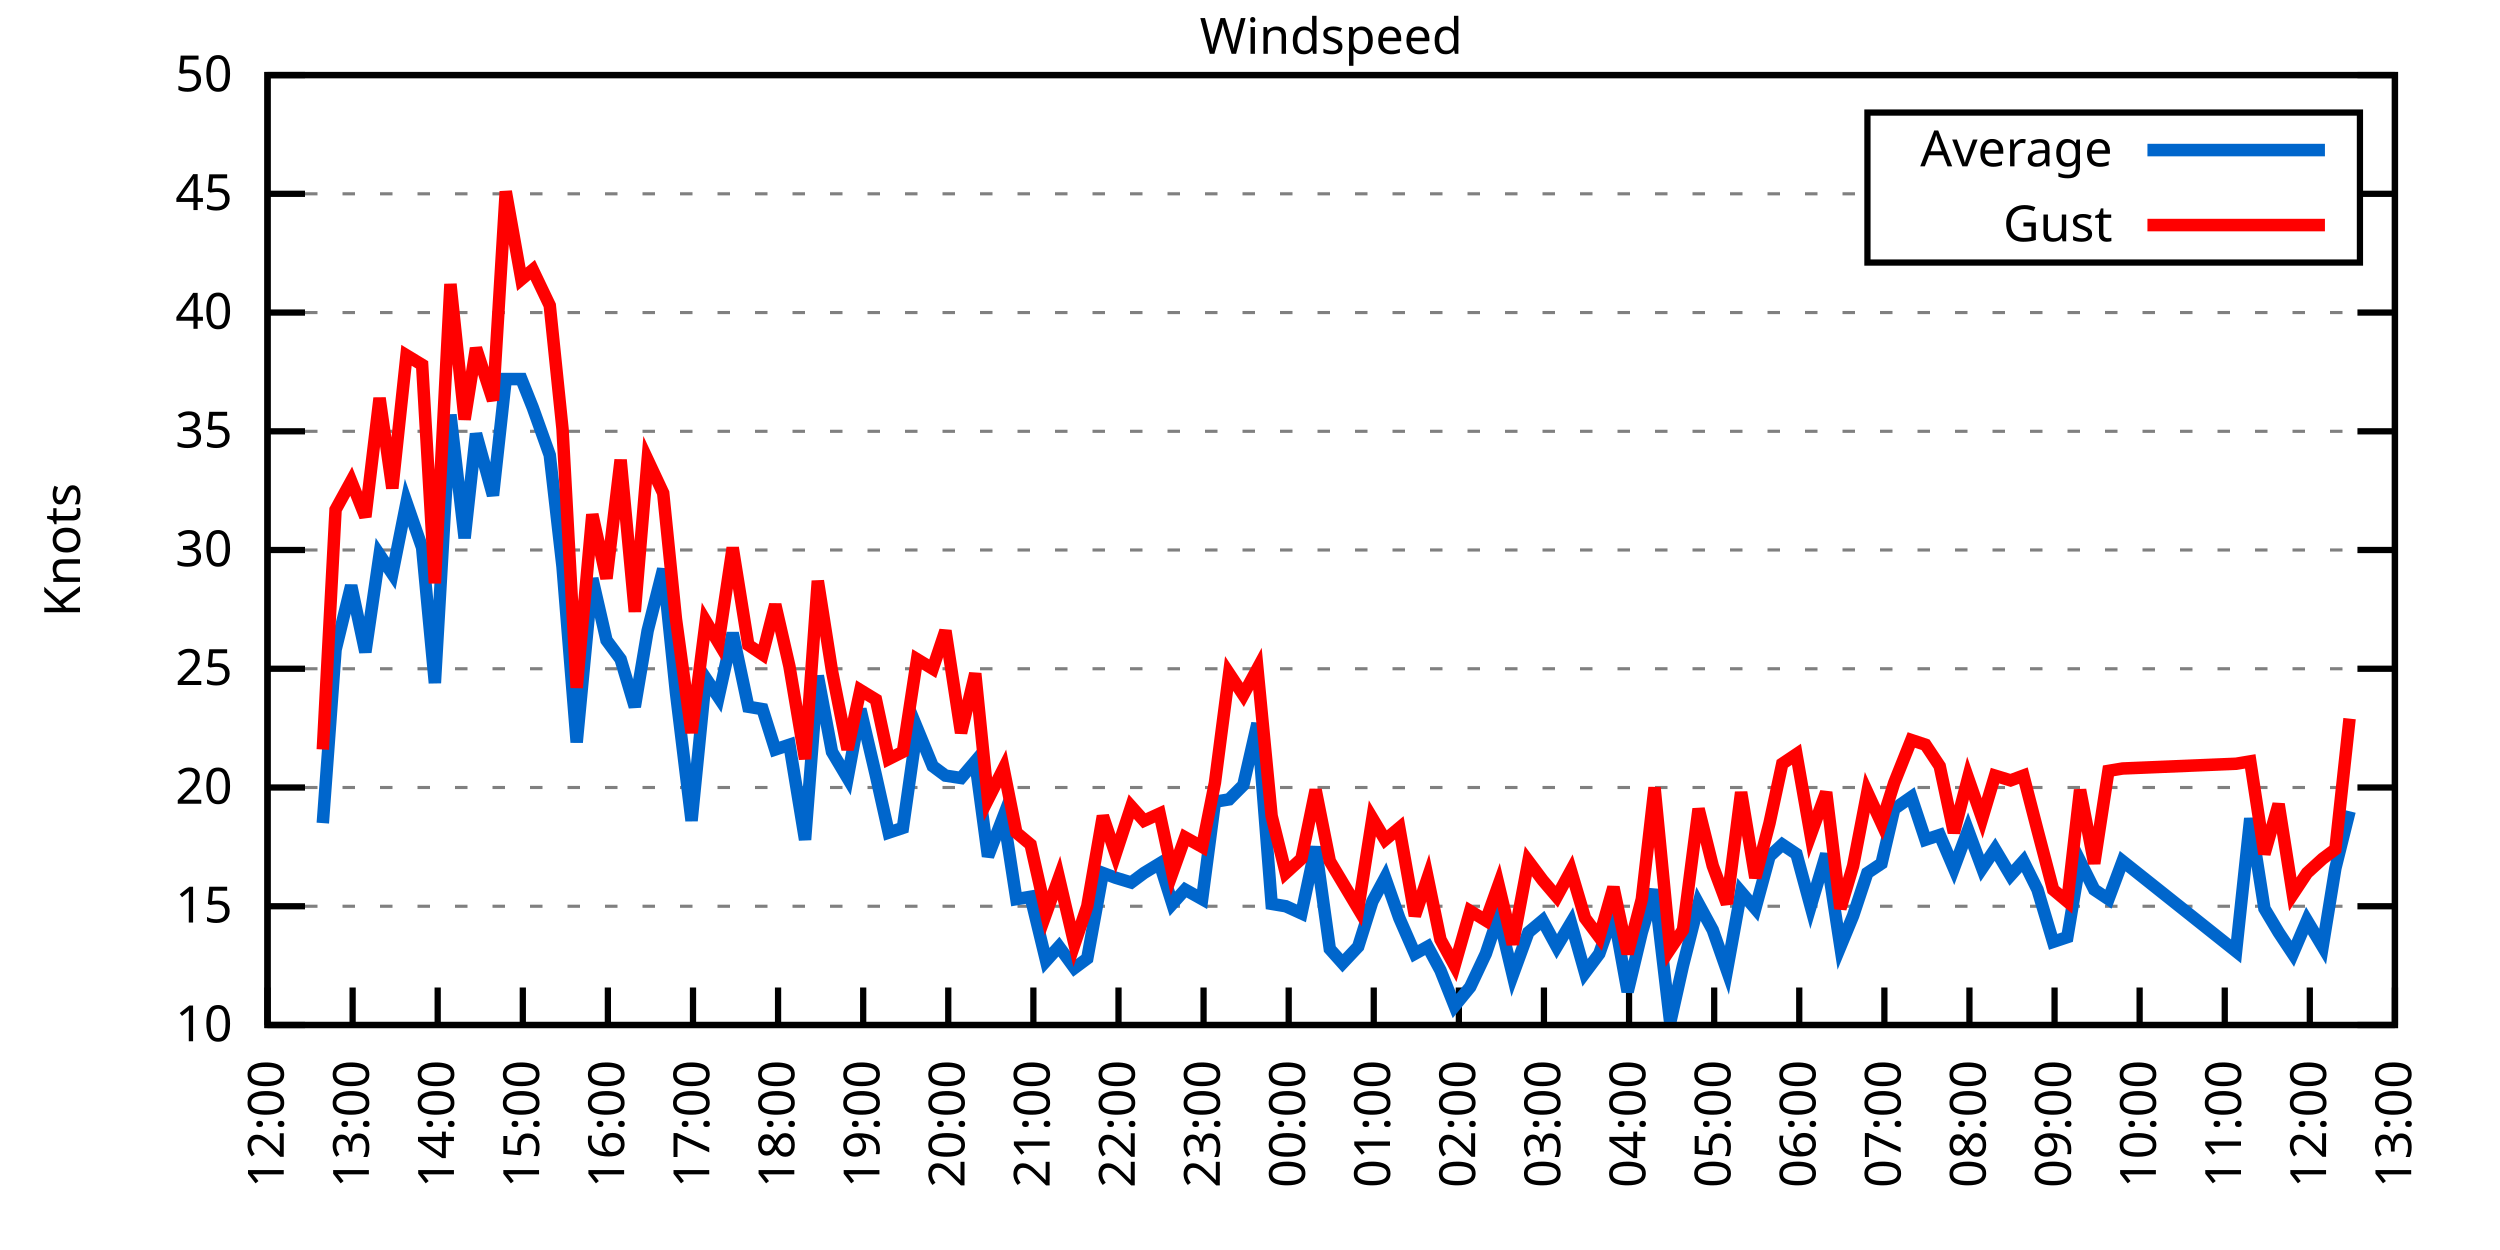
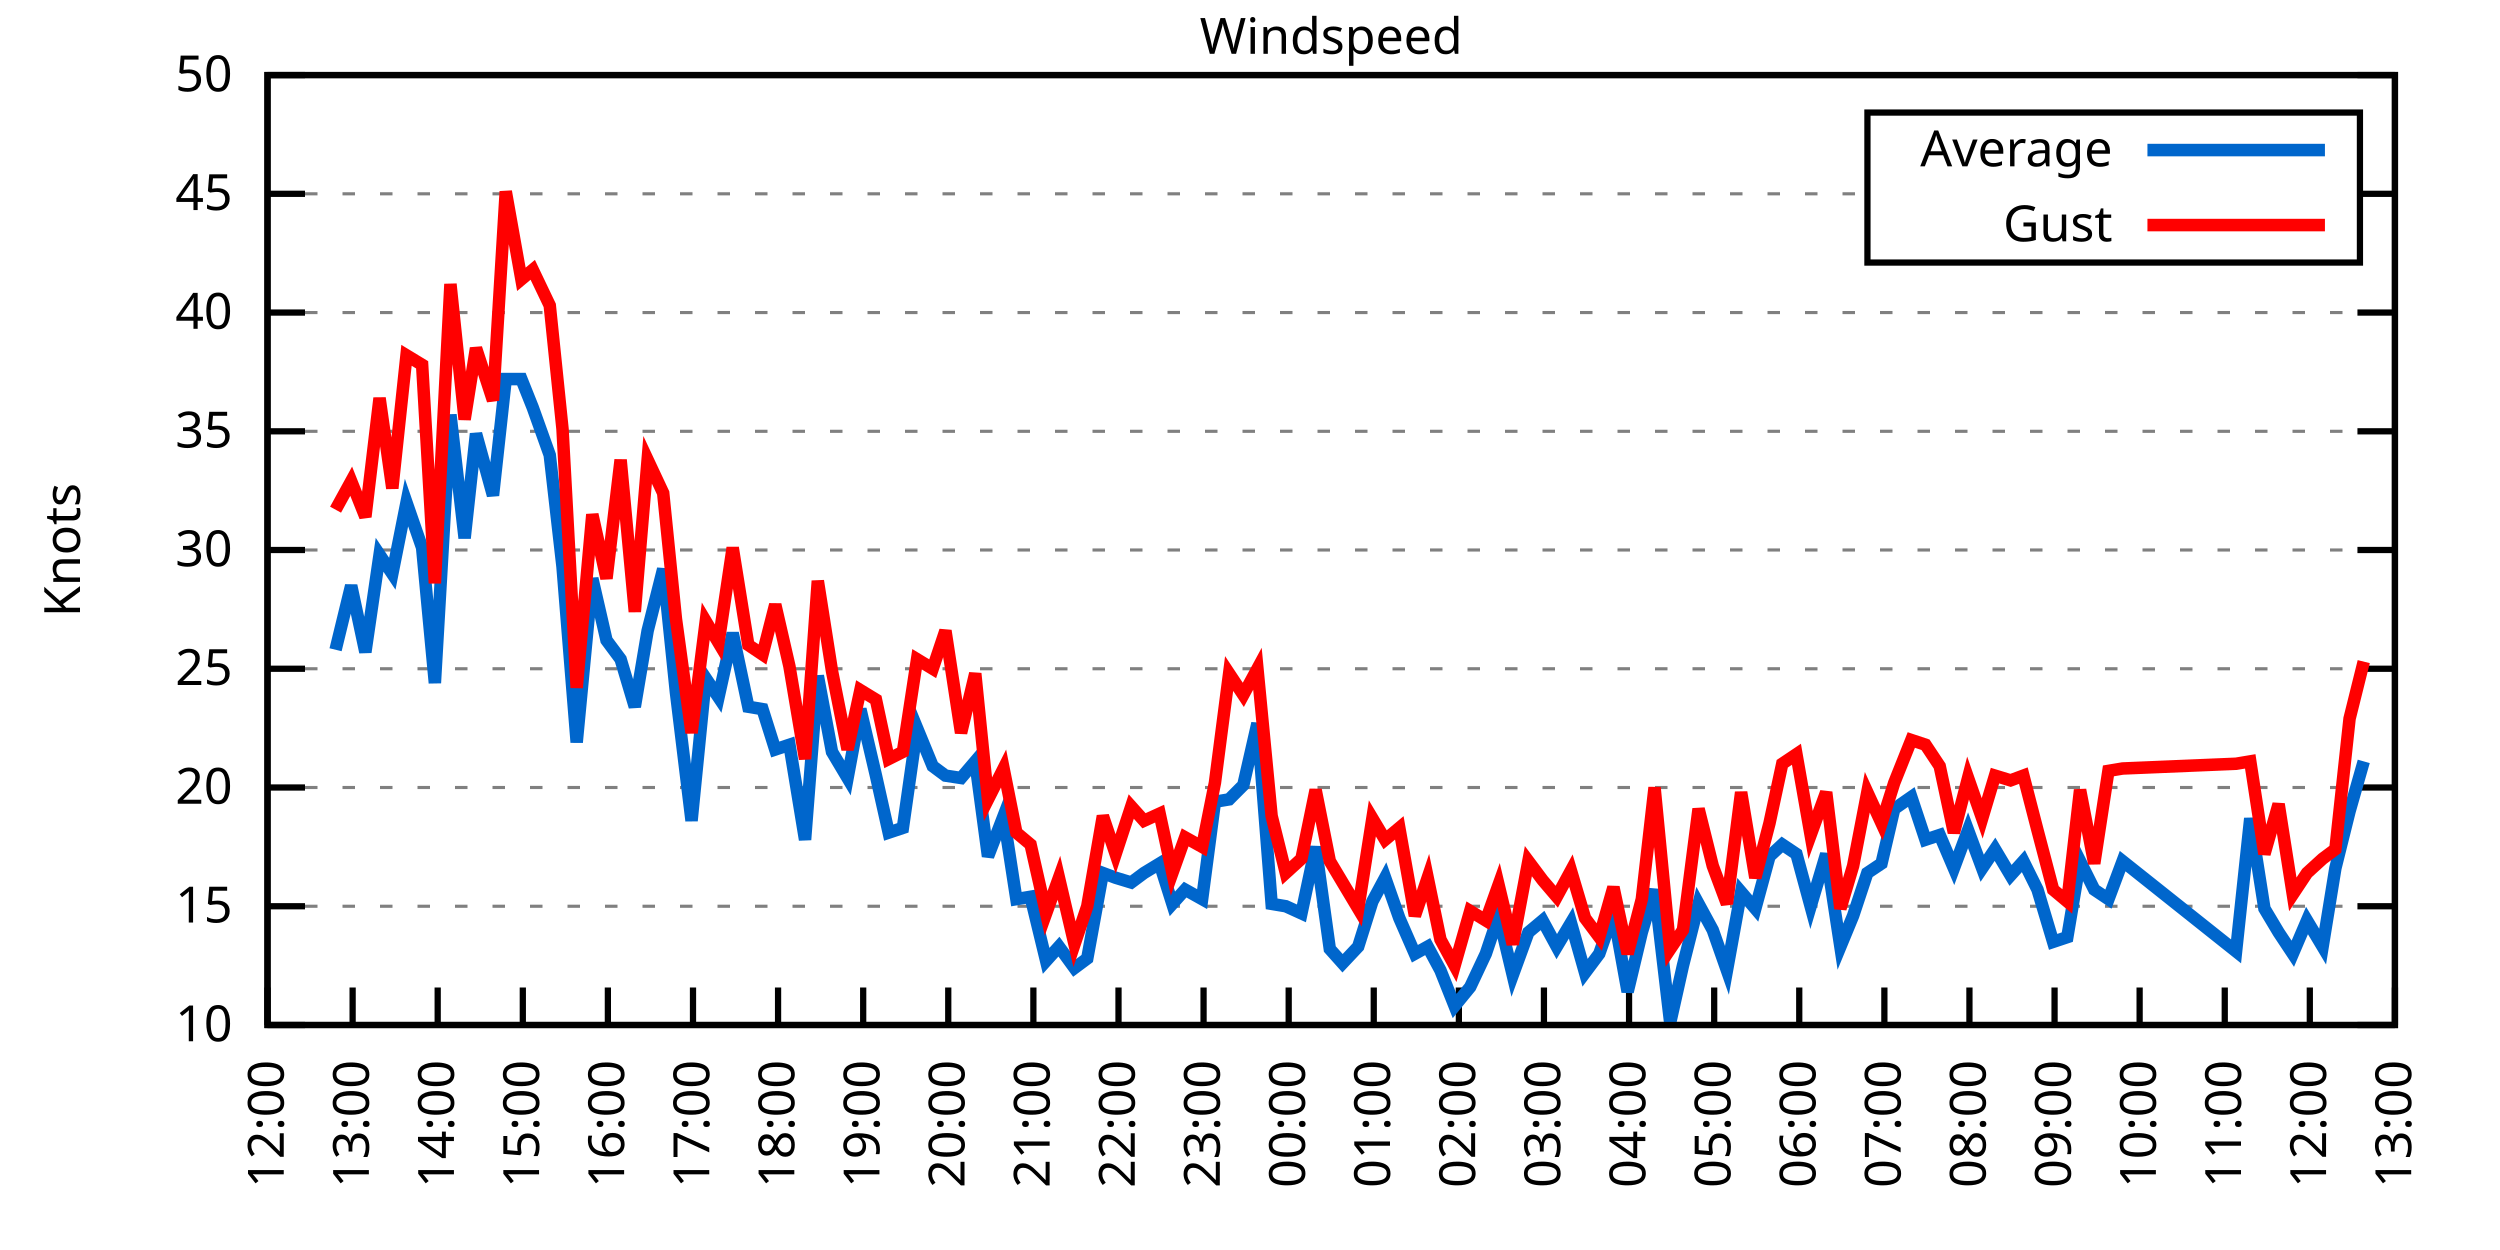
<svg xmlns="http://www.w3.org/2000/svg" xmlns:xlink="http://www.w3.org/1999/xlink" width="400" height="200" viewBox="0 0 400 200">
  <g id="gnuplot_canvas">
    <rect x="0" y="0" width="400" height="200" fill="none" />
    <defs>
      <circle id="gpDot" r="0.5" stroke-width="0.5" stroke="currentColor" />
      <path id="gpPt0" stroke-width="0.333" stroke="currentColor" d="M-1,0 h2 M0,-1 v2" />
      <path id="gpPt1" stroke-width="0.333" stroke="currentColor" d="M-1,-1 L1,1 M1,-1 L-1,1" />
      <path id="gpPt2" stroke-width="0.333" stroke="currentColor" d="M-1,0 L1,0 M0,-1 L0,1 M-1,-1 L1,1 M-1,1 L1,-1" />
      <rect id="gpPt3" stroke-width="0.333" stroke="currentColor" x="-1" y="-1" width="2" height="2" />
      <rect id="gpPt4" stroke-width="0.333" stroke="currentColor" fill="currentColor" x="-1" y="-1" width="2" height="2" />
      <circle id="gpPt5" stroke-width="0.333" stroke="currentColor" cx="0" cy="0" r="1" />
      <use xlink:href="#gpPt5" id="gpPt6" fill="currentColor" stroke="none" />
      <path id="gpPt7" stroke-width="0.333" stroke="currentColor" d="M0,-1.33 L-1.33,0.67 L1.33,0.67 z" />
      <use xlink:href="#gpPt7" id="gpPt8" fill="currentColor" stroke="none" />
      <use xlink:href="#gpPt7" id="gpPt9" stroke="currentColor" transform="rotate(180)" />
      <use xlink:href="#gpPt9" id="gpPt10" fill="currentColor" stroke="none" />
      <use xlink:href="#gpPt3" id="gpPt11" stroke="currentColor" transform="rotate(45)" />
      <use xlink:href="#gpPt11" id="gpPt12" fill="currentColor" stroke="none" />
      <path id="gpPt13" stroke-width="0.333" stroke="currentColor" d="M0,1.330 L1.265,0.411 L0.782,-1.067 L-0.782,-1.076 L-1.265,0.411 z" />
      <use xlink:href="#gpPt13" id="gpPt14" fill="currentColor" stroke="none" />
      <filter id="textbox" filterUnits="objectBoundingBox" x="0" y="0" height="1" width="1">
        <feFlood flood-color="white" flood-opacity="1" result="bgnd" />
        <feComposite in="SourceGraphic" in2="bgnd" operator="atop" />
      </filter>
      <filter id="greybox" filterUnits="objectBoundingBox" x="0" y="0" height="1" width="1">
        <feFlood flood-color="lightgrey" flood-opacity="1" result="grey" />
        <feComposite in="SourceGraphic" in2="grey" operator="atop" />
      </filter>
    </defs>
    <g fill="none" color="white" stroke="currentColor" stroke-width="1.00" stroke-linecap="butt" stroke-linejoin="miter">
</g>
    <g fill="none" color="black" stroke="currentColor" stroke-width="1.00" stroke-linecap="butt" stroke-linejoin="miter">
      <g stroke="none" shape-rendering="crispEdges">
        <polygon fill="rgb(255, 255, 255)" points="42.80,164.00 383.18,164.00 383.18,12.02 42.80,12.02 " />
      </g>
    </g>
    <g fill="none" color="black" stroke="currentColor" stroke-width="1.00" stroke-linecap="butt" stroke-linejoin="miter">
</g>
    <g fill="none" color="black" stroke="black" stroke-width="0.50" stroke-linecap="butt" stroke-linejoin="miter">
</g>
    <g fill="none" color="gray" stroke="currentColor" stroke-width="0.50" stroke-linecap="butt" stroke-linejoin="miter">
      <path stroke="gray" stroke-dasharray="2,4" class="gridline" d="M42.80,164.00 L383.19,164.00  " />
    </g>
    <g fill="none" color="gray" stroke="gray" stroke-width="1.00" stroke-linecap="butt" stroke-linejoin="miter">
</g>
    <g fill="none" color="black" stroke="currentColor" stroke-width="1.00" stroke-linecap="butt" stroke-linejoin="miter">
      <path stroke="black" d="M42.80,164.00 L48.80,164.00 M383.19,164.00 L377.19,164.00  " />
      <g transform="translate(37.20,166.60)" stroke="none" fill="black" font-family="Sans" font-size="8.00" text-anchor="end">
        <text>
          <tspan font-family="Sans"> 10</tspan>
        </text>
      </g>
    </g>
    <g fill="none" color="black" stroke="currentColor" stroke-width="1.00" stroke-linecap="butt" stroke-linejoin="miter">
</g>
    <g fill="none" color="black" stroke="black" stroke-width="0.50" stroke-linecap="butt" stroke-linejoin="miter">
</g>
    <g fill="none" color="gray" stroke="currentColor" stroke-width="0.50" stroke-linecap="butt" stroke-linejoin="miter">
      <path stroke="gray" stroke-dasharray="2,4" class="gridline" d="M42.80,145.00 L383.19,145.00  " />
    </g>
    <g fill="none" color="gray" stroke="gray" stroke-width="1.00" stroke-linecap="butt" stroke-linejoin="miter">
</g>
    <g fill="none" color="black" stroke="currentColor" stroke-width="1.00" stroke-linecap="butt" stroke-linejoin="miter">
      <path stroke="black" d="M42.80,145.00 L48.80,145.00 M383.19,145.00 L377.19,145.00  " />
      <g transform="translate(37.20,147.60)" stroke="none" fill="black" font-family="Sans" font-size="8.00" text-anchor="end">
        <text>
          <tspan font-family="Sans"> 15</tspan>
        </text>
      </g>
    </g>
    <g fill="none" color="black" stroke="currentColor" stroke-width="1.00" stroke-linecap="butt" stroke-linejoin="miter">
</g>
    <g fill="none" color="black" stroke="black" stroke-width="0.50" stroke-linecap="butt" stroke-linejoin="miter">
</g>
    <g fill="none" color="gray" stroke="currentColor" stroke-width="0.50" stroke-linecap="butt" stroke-linejoin="miter">
      <path stroke="gray" stroke-dasharray="2,4" class="gridline" d="M42.80,126.00 L383.19,126.00  " />
    </g>
    <g fill="none" color="gray" stroke="gray" stroke-width="1.00" stroke-linecap="butt" stroke-linejoin="miter">
</g>
    <g fill="none" color="black" stroke="currentColor" stroke-width="1.00" stroke-linecap="butt" stroke-linejoin="miter">
      <path stroke="black" d="M42.80,126.00 L48.80,126.00 M383.19,126.00 L377.19,126.00  " />
      <g transform="translate(37.20,128.60)" stroke="none" fill="black" font-family="Sans" font-size="8.00" text-anchor="end">
        <text>
          <tspan font-family="Sans"> 20</tspan>
        </text>
      </g>
    </g>
    <g fill="none" color="black" stroke="currentColor" stroke-width="1.00" stroke-linecap="butt" stroke-linejoin="miter">
</g>
    <g fill="none" color="black" stroke="black" stroke-width="0.50" stroke-linecap="butt" stroke-linejoin="miter">
</g>
    <g fill="none" color="gray" stroke="currentColor" stroke-width="0.50" stroke-linecap="butt" stroke-linejoin="miter">
      <path stroke="gray" stroke-dasharray="2,4" class="gridline" d="M42.80,107.00 L383.19,107.00  " />
    </g>
    <g fill="none" color="gray" stroke="gray" stroke-width="1.00" stroke-linecap="butt" stroke-linejoin="miter">
</g>
    <g fill="none" color="black" stroke="currentColor" stroke-width="1.00" stroke-linecap="butt" stroke-linejoin="miter">
      <path stroke="black" d="M42.80,107.00 L48.80,107.00 M383.19,107.00 L377.19,107.00  " />
      <g transform="translate(37.20,109.60)" stroke="none" fill="black" font-family="Sans" font-size="8.00" text-anchor="end">
        <text>
          <tspan font-family="Sans"> 25</tspan>
        </text>
      </g>
    </g>
    <g fill="none" color="black" stroke="currentColor" stroke-width="1.00" stroke-linecap="butt" stroke-linejoin="miter">
</g>
    <g fill="none" color="black" stroke="black" stroke-width="0.50" stroke-linecap="butt" stroke-linejoin="miter">
</g>
    <g fill="none" color="gray" stroke="currentColor" stroke-width="0.50" stroke-linecap="butt" stroke-linejoin="miter">
      <path stroke="gray" stroke-dasharray="2,4" class="gridline" d="M42.80,88.00 L383.19,88.00  " />
    </g>
    <g fill="none" color="gray" stroke="gray" stroke-width="1.00" stroke-linecap="butt" stroke-linejoin="miter">
</g>
    <g fill="none" color="black" stroke="currentColor" stroke-width="1.00" stroke-linecap="butt" stroke-linejoin="miter">
      <path stroke="black" d="M42.80,88.00 L48.80,88.00 M383.19,88.00 L377.19,88.00  " />
      <g transform="translate(37.20,90.60)" stroke="none" fill="black" font-family="Sans" font-size="8.00" text-anchor="end">
        <text>
          <tspan font-family="Sans"> 30</tspan>
        </text>
      </g>
    </g>
    <g fill="none" color="black" stroke="currentColor" stroke-width="1.00" stroke-linecap="butt" stroke-linejoin="miter">
</g>
    <g fill="none" color="black" stroke="black" stroke-width="0.50" stroke-linecap="butt" stroke-linejoin="miter">
</g>
    <g fill="none" color="gray" stroke="currentColor" stroke-width="0.50" stroke-linecap="butt" stroke-linejoin="miter">
      <path stroke="gray" stroke-dasharray="2,4" class="gridline" d="M42.80,69.01 L383.19,69.01  " />
    </g>
    <g fill="none" color="gray" stroke="gray" stroke-width="1.00" stroke-linecap="butt" stroke-linejoin="miter">
</g>
    <g fill="none" color="black" stroke="currentColor" stroke-width="1.00" stroke-linecap="butt" stroke-linejoin="miter">
      <path stroke="black" d="M42.80,69.01 L48.80,69.01 M383.19,69.01 L377.19,69.01  " />
      <g transform="translate(37.20,71.61)" stroke="none" fill="black" font-family="Sans" font-size="8.00" text-anchor="end">
        <text>
          <tspan font-family="Sans"> 35</tspan>
        </text>
      </g>
    </g>
    <g fill="none" color="black" stroke="currentColor" stroke-width="1.00" stroke-linecap="butt" stroke-linejoin="miter">
</g>
    <g fill="none" color="black" stroke="black" stroke-width="0.50" stroke-linecap="butt" stroke-linejoin="miter">
</g>
    <g fill="none" color="gray" stroke="currentColor" stroke-width="0.50" stroke-linecap="butt" stroke-linejoin="miter">
      <path stroke="gray" stroke-dasharray="2,4" class="gridline" d="M42.80,50.01 L383.19,50.01  " />
    </g>
    <g fill="none" color="gray" stroke="gray" stroke-width="1.00" stroke-linecap="butt" stroke-linejoin="miter">
</g>
    <g fill="none" color="black" stroke="currentColor" stroke-width="1.00" stroke-linecap="butt" stroke-linejoin="miter">
      <path stroke="black" d="M42.80,50.01 L48.80,50.01 M383.19,50.01 L377.19,50.01  " />
      <g transform="translate(37.20,52.61)" stroke="none" fill="black" font-family="Sans" font-size="8.00" text-anchor="end">
        <text>
          <tspan font-family="Sans"> 40</tspan>
        </text>
      </g>
    </g>
    <g fill="none" color="black" stroke="currentColor" stroke-width="1.00" stroke-linecap="butt" stroke-linejoin="miter">
</g>
    <g fill="none" color="black" stroke="black" stroke-width="0.50" stroke-linecap="butt" stroke-linejoin="miter">
</g>
    <g fill="none" color="gray" stroke="currentColor" stroke-width="0.50" stroke-linecap="butt" stroke-linejoin="miter">
      <path stroke="gray" stroke-dasharray="2,4" class="gridline" d="M42.80,31.01 L298.79,31.01 M377.59,31.01 L383.19,31.01  " />
    </g>
    <g fill="none" color="gray" stroke="gray" stroke-width="1.00" stroke-linecap="butt" stroke-linejoin="miter">
</g>
    <g fill="none" color="black" stroke="currentColor" stroke-width="1.00" stroke-linecap="butt" stroke-linejoin="miter">
      <path stroke="black" d="M42.80,31.01 L48.80,31.01 M383.19,31.01 L377.19,31.01  " />
      <g transform="translate(37.20,33.61)" stroke="none" fill="black" font-family="Sans" font-size="8.00" text-anchor="end">
        <text>
          <tspan font-family="Sans"> 45</tspan>
        </text>
      </g>
    </g>
    <g fill="none" color="black" stroke="currentColor" stroke-width="1.00" stroke-linecap="butt" stroke-linejoin="miter">
</g>
    <g fill="none" color="black" stroke="black" stroke-width="0.50" stroke-linecap="butt" stroke-linejoin="miter">
</g>
    <g fill="none" color="gray" stroke="currentColor" stroke-width="0.50" stroke-linecap="butt" stroke-linejoin="miter">
      <path stroke="gray" stroke-dasharray="2,4" class="gridline" d="M42.80,12.01 L383.19,12.01  " />
    </g>
    <g fill="none" color="gray" stroke="gray" stroke-width="1.00" stroke-linecap="butt" stroke-linejoin="miter">
</g>
    <g fill="none" color="black" stroke="currentColor" stroke-width="1.00" stroke-linecap="butt" stroke-linejoin="miter">
      <path stroke="black" d="M42.80,12.01 L48.80,12.01 M383.19,12.01 L377.19,12.01  " />
      <g transform="translate(37.20,14.61)" stroke="none" fill="black" font-family="Sans" font-size="8.00" text-anchor="end">
        <text>
          <tspan font-family="Sans"> 50</tspan>
        </text>
      </g>
    </g>
    <g fill="none" color="black" stroke="currentColor" stroke-width="1.00" stroke-linecap="butt" stroke-linejoin="miter">
      <path stroke="black" d="M42.80,164.00 L42.80,158.00  " />
      <g transform="translate(45.40,169.60) rotate(270.00)" stroke="none" fill="black" font-family="Sans" font-size="8.00" text-anchor="end">
        <text>
          <tspan font-family="Sans">12:00</tspan>
        </text>
      </g>
    </g>
    <g fill="none" color="black" stroke="currentColor" stroke-width="1.00" stroke-linecap="butt" stroke-linejoin="miter">
      <path stroke="black" d="M56.42,164.00 L56.42,158.00  " />
      <g transform="translate(59.02,169.60) rotate(270.00)" stroke="none" fill="black" font-family="Sans" font-size="8.00" text-anchor="end">
        <text>
          <tspan font-family="Sans">13:00</tspan>
        </text>
      </g>
    </g>
    <g fill="none" color="black" stroke="currentColor" stroke-width="1.00" stroke-linecap="butt" stroke-linejoin="miter">
      <path stroke="black" d="M70.03,164.00 L70.03,158.00  " />
      <g transform="translate(72.63,169.60) rotate(270.00)" stroke="none" fill="black" font-family="Sans" font-size="8.00" text-anchor="end">
        <text>
          <tspan font-family="Sans">14:00</tspan>
        </text>
      </g>
    </g>
    <g fill="none" color="black" stroke="currentColor" stroke-width="1.00" stroke-linecap="butt" stroke-linejoin="miter">
      <path stroke="black" d="M83.65,164.00 L83.65,158.00  " />
      <g transform="translate(86.25,169.60) rotate(270.00)" stroke="none" fill="black" font-family="Sans" font-size="8.00" text-anchor="end">
        <text>
          <tspan font-family="Sans">15:00</tspan>
        </text>
      </g>
    </g>
    <g fill="none" color="black" stroke="currentColor" stroke-width="1.00" stroke-linecap="butt" stroke-linejoin="miter">
      <path stroke="black" d="M97.26,164.00 L97.26,158.00  " />
      <g transform="translate(99.86,169.60) rotate(270.00)" stroke="none" fill="black" font-family="Sans" font-size="8.00" text-anchor="end">
        <text>
          <tspan font-family="Sans">16:00</tspan>
        </text>
      </g>
    </g>
    <g fill="none" color="black" stroke="currentColor" stroke-width="1.00" stroke-linecap="butt" stroke-linejoin="miter">
      <path stroke="black" d="M110.88,164.00 L110.88,158.00  " />
      <g transform="translate(113.48,169.60) rotate(270.00)" stroke="none" fill="black" font-family="Sans" font-size="8.00" text-anchor="end">
        <text>
          <tspan font-family="Sans">17:00</tspan>
        </text>
      </g>
    </g>
    <g fill="none" color="black" stroke="currentColor" stroke-width="1.00" stroke-linecap="butt" stroke-linejoin="miter">
      <path stroke="black" d="M124.49,164.00 L124.49,158.00  " />
      <g transform="translate(127.09,169.60) rotate(270.00)" stroke="none" fill="black" font-family="Sans" font-size="8.00" text-anchor="end">
        <text>
          <tspan font-family="Sans">18:00</tspan>
        </text>
      </g>
    </g>
    <g fill="none" color="black" stroke="currentColor" stroke-width="1.00" stroke-linecap="butt" stroke-linejoin="miter">
      <path stroke="black" d="M138.11,164.00 L138.11,158.00  " />
      <g transform="translate(140.71,169.60) rotate(270.00)" stroke="none" fill="black" font-family="Sans" font-size="8.00" text-anchor="end">
        <text>
          <tspan font-family="Sans">19:00</tspan>
        </text>
      </g>
    </g>
    <g fill="none" color="black" stroke="currentColor" stroke-width="1.00" stroke-linecap="butt" stroke-linejoin="miter">
      <path stroke="black" d="M151.72,164.00 L151.72,158.00  " />
      <g transform="translate(154.32,169.60) rotate(270.00)" stroke="none" fill="black" font-family="Sans" font-size="8.00" text-anchor="end">
        <text>
          <tspan font-family="Sans">20:00</tspan>
        </text>
      </g>
    </g>
    <g fill="none" color="black" stroke="currentColor" stroke-width="1.00" stroke-linecap="butt" stroke-linejoin="miter">
      <path stroke="black" d="M165.34,164.00 L165.34,158.00  " />
      <g transform="translate(167.94,169.60) rotate(270.00)" stroke="none" fill="black" font-family="Sans" font-size="8.00" text-anchor="end">
        <text>
          <tspan font-family="Sans">21:00</tspan>
        </text>
      </g>
    </g>
    <g fill="none" color="black" stroke="currentColor" stroke-width="1.00" stroke-linecap="butt" stroke-linejoin="miter">
      <path stroke="black" d="M178.96,164.00 L178.96,158.00  " />
      <g transform="translate(181.56,169.60) rotate(270.00)" stroke="none" fill="black" font-family="Sans" font-size="8.00" text-anchor="end">
        <text>
          <tspan font-family="Sans">22:00</tspan>
        </text>
      </g>
    </g>
    <g fill="none" color="black" stroke="currentColor" stroke-width="1.00" stroke-linecap="butt" stroke-linejoin="miter">
      <path stroke="black" d="M192.57,164.00 L192.57,158.00  " />
      <g transform="translate(195.17,169.60) rotate(270.00)" stroke="none" fill="black" font-family="Sans" font-size="8.00" text-anchor="end">
        <text>
          <tspan font-family="Sans">23:00</tspan>
        </text>
      </g>
    </g>
    <g fill="none" color="black" stroke="currentColor" stroke-width="1.00" stroke-linecap="butt" stroke-linejoin="miter">
      <path stroke="black" d="M206.19,164.00 L206.19,158.00  " />
      <g transform="translate(208.79,169.60) rotate(270.00)" stroke="none" fill="black" font-family="Sans" font-size="8.00" text-anchor="end">
        <text>
          <tspan font-family="Sans">00:00</tspan>
        </text>
      </g>
    </g>
    <g fill="none" color="black" stroke="currentColor" stroke-width="1.00" stroke-linecap="butt" stroke-linejoin="miter">
      <path stroke="black" d="M219.80,164.00 L219.80,158.00  " />
      <g transform="translate(222.40,169.60) rotate(270.00)" stroke="none" fill="black" font-family="Sans" font-size="8.00" text-anchor="end">
        <text>
          <tspan font-family="Sans">01:00</tspan>
        </text>
      </g>
    </g>
    <g fill="none" color="black" stroke="currentColor" stroke-width="1.00" stroke-linecap="butt" stroke-linejoin="miter">
      <path stroke="black" d="M233.42,164.00 L233.42,158.00  " />
      <g transform="translate(236.02,169.60) rotate(270.00)" stroke="none" fill="black" font-family="Sans" font-size="8.00" text-anchor="end">
        <text>
          <tspan font-family="Sans">02:00</tspan>
        </text>
      </g>
    </g>
    <g fill="none" color="black" stroke="currentColor" stroke-width="1.00" stroke-linecap="butt" stroke-linejoin="miter">
      <path stroke="black" d="M247.03,164.00 L247.03,158.00  " />
      <g transform="translate(249.63,169.60) rotate(270.00)" stroke="none" fill="black" font-family="Sans" font-size="8.00" text-anchor="end">
        <text>
          <tspan font-family="Sans">03:00</tspan>
        </text>
      </g>
    </g>
    <g fill="none" color="black" stroke="currentColor" stroke-width="1.00" stroke-linecap="butt" stroke-linejoin="miter">
      <path stroke="black" d="M260.65,164.00 L260.65,158.00  " />
      <g transform="translate(263.25,169.60) rotate(270.00)" stroke="none" fill="black" font-family="Sans" font-size="8.00" text-anchor="end">
        <text>
          <tspan font-family="Sans">04:00</tspan>
        </text>
      </g>
    </g>
    <g fill="none" color="black" stroke="currentColor" stroke-width="1.00" stroke-linecap="butt" stroke-linejoin="miter">
      <path stroke="black" d="M274.27,164.00 L274.27,158.00  " />
      <g transform="translate(276.87,169.60) rotate(270.00)" stroke="none" fill="black" font-family="Sans" font-size="8.00" text-anchor="end">
        <text>
          <tspan font-family="Sans">05:00</tspan>
        </text>
      </g>
    </g>
    <g fill="none" color="black" stroke="currentColor" stroke-width="1.00" stroke-linecap="butt" stroke-linejoin="miter">
      <path stroke="black" d="M287.88,164.00 L287.88,158.00  " />
      <g transform="translate(290.48,169.60) rotate(270.00)" stroke="none" fill="black" font-family="Sans" font-size="8.00" text-anchor="end">
        <text>
          <tspan font-family="Sans">06:00</tspan>
        </text>
      </g>
    </g>
    <g fill="none" color="black" stroke="currentColor" stroke-width="1.00" stroke-linecap="butt" stroke-linejoin="miter">
      <path stroke="black" d="M301.50,164.00 L301.50,158.00  " />
      <g transform="translate(304.10,169.60) rotate(270.00)" stroke="none" fill="black" font-family="Sans" font-size="8.00" text-anchor="end">
        <text>
          <tspan font-family="Sans">07:00</tspan>
        </text>
      </g>
    </g>
    <g fill="none" color="black" stroke="currentColor" stroke-width="1.00" stroke-linecap="butt" stroke-linejoin="miter">
      <path stroke="black" d="M315.11,164.00 L315.11,158.00  " />
      <g transform="translate(317.71,169.60) rotate(270.00)" stroke="none" fill="black" font-family="Sans" font-size="8.00" text-anchor="end">
        <text>
          <tspan font-family="Sans">08:00</tspan>
        </text>
      </g>
    </g>
    <g fill="none" color="black" stroke="currentColor" stroke-width="1.00" stroke-linecap="butt" stroke-linejoin="miter">
      <path stroke="black" d="M328.73,164.00 L328.73,158.00  " />
      <g transform="translate(331.33,169.60) rotate(270.00)" stroke="none" fill="black" font-family="Sans" font-size="8.00" text-anchor="end">
        <text>
          <tspan font-family="Sans">09:00</tspan>
        </text>
      </g>
    </g>
    <g fill="none" color="black" stroke="currentColor" stroke-width="1.00" stroke-linecap="butt" stroke-linejoin="miter">
      <path stroke="black" d="M342.34,164.00 L342.34,158.00  " />
      <g transform="translate(344.94,169.60) rotate(270.00)" stroke="none" fill="black" font-family="Sans" font-size="8.00" text-anchor="end">
        <text>
          <tspan font-family="Sans">10:00</tspan>
        </text>
      </g>
    </g>
    <g fill="none" color="black" stroke="currentColor" stroke-width="1.00" stroke-linecap="butt" stroke-linejoin="miter">
      <path stroke="black" d="M355.96,164.00 L355.96,158.00  " />
      <g transform="translate(358.56,169.60) rotate(270.00)" stroke="none" fill="black" font-family="Sans" font-size="8.00" text-anchor="end">
        <text>
          <tspan font-family="Sans">11:00</tspan>
        </text>
      </g>
    </g>
    <g fill="none" color="black" stroke="currentColor" stroke-width="1.00" stroke-linecap="butt" stroke-linejoin="miter">
      <path stroke="black" d="M369.57,164.00 L369.57,158.00  " />
      <g transform="translate(372.17,169.60) rotate(270.00)" stroke="none" fill="black" font-family="Sans" font-size="8.00" text-anchor="end">
        <text>
          <tspan font-family="Sans">12:00</tspan>
        </text>
      </g>
    </g>
    <g fill="none" color="black" stroke="currentColor" stroke-width="1.00" stroke-linecap="butt" stroke-linejoin="miter">
      <path stroke="black" d="M383.19,164.00 L383.19,158.00  " />
      <g transform="translate(385.79,169.60) rotate(270.00)" stroke="none" fill="black" font-family="Sans" font-size="8.00" text-anchor="end">
        <text>
          <tspan font-family="Sans">13:00</tspan>
        </text>
      </g>
    </g>
    <g fill="none" color="black" stroke="currentColor" stroke-width="1.00" stroke-linecap="butt" stroke-linejoin="miter">
</g>
    <g fill="none" color="black" stroke="currentColor" stroke-width="1.00" stroke-linecap="butt" stroke-linejoin="miter">
      <path stroke="black" d="M42.80,12.01 L42.80,164.00 L383.19,164.00 L383.19,12.01 L42.80,12.01 Z  " />
    </g>
    <g fill="none" color="black" stroke="currentColor" stroke-width="1.00" stroke-linecap="butt" stroke-linejoin="miter">
</g>
    <g fill="none" color="black" stroke="currentColor" stroke-width="1.00" stroke-linecap="butt" stroke-linejoin="miter">
      <path stroke="black" d="M298.79,42.01 L298.79,18.01 L377.59,18.01 L377.59,42.01 L298.79,42.01 Z  " />
    </g>
    <g id="Windspeed_plot_1">
      <g fill="none" color="white" stroke="black" stroke-width="2.00" stroke-linecap="butt" stroke-linejoin="miter">
</g>
      <g fill="none" color="black" stroke="currentColor" stroke-width="2.00" stroke-linecap="butt" stroke-linejoin="miter">
        <g transform="translate(337.99,26.61)" stroke="none" fill="black" font-family="Sans" font-size="8.00" text-anchor="end">
          <text>
            <tspan font-family="Sans">Average</tspan>
          </text>
        </g>
      </g>
      <g fill="none" color="black" stroke="currentColor" stroke-width="2.00" stroke-linecap="butt" stroke-linejoin="miter">
-         <path stroke="rgb(  0, 102, 204)" d="M343.59,24.01 L371.99,24.01 M51.65,131.70 L53.69,103.96 L56.19,93.70 L58.46,104.34 L60.73,88.76 L62.77,91.80   L65.04,80.41 L67.54,87.63 L69.58,109.28 L72.07,66.35 L74.34,86.11 L76.16,69.39 L78.88,79.27 L80.92,60.65   L83.42,60.65 L85.24,65.21 L87.96,72.81 L90.00,90.66 L92.27,118.78 L94.77,92.56 L97.04,102.44 L99.30,105.48   L101.57,113.08 L103.62,100.92 L106.11,91.04 L108.15,110.80 L110.65,131.32 L112.92,108.52 L114.96,111.56 L117.23,101.30   L119.73,113.08 L122.00,113.46 L124.04,119.92 L126.31,119.16 L128.81,134.36 L130.85,108.14 L133.12,120.30 L135.61,124.48   L137.66,113.46 L140.15,124.10 L142.19,133.22 L144.46,132.46 L146.73,116.50 L149.23,122.58 L151.27,124.10 L153.77,124.48   L156.04,121.82 L158.08,137.02 L160.57,130.56 L162.62,143.86 L164.89,143.48 L167.38,153.74 L169.43,151.46 L171.92,154.88   L173.96,153.36 L176.46,139.68 L178.50,140.44 L181.00,141.20 L183.04,139.68 L185.54,138.16 L187.58,144.62 L189.62,142.34   L192.34,143.86 L194.39,128.28 L196.66,127.90 L198.93,125.62 L201.19,115.74 L203.46,144.62 L205.73,145.00 L208.23,146.14   L210.50,135.50 L212.77,151.84 L214.81,154.12 L217.31,151.46 L219.58,144.24 L221.62,140.44 L223.89,146.90 L226.38,152.60   L228.43,151.46 L230.47,155.26 L232.74,160.96 L235.23,157.92 L237.73,152.60 L239.77,146.52 L242.04,156.02 L244.54,149.18   L246.81,147.28 L249.08,151.46 L251.35,147.66 L253.61,155.64 L255.88,152.60 L258.15,146.14 L260.42,158.68 L262.69,149.18   L264.73,142.34 L267.23,163.62 L269.27,154.50 L271.77,144.62 L274.04,148.80 L276.31,155.26 L278.58,142.72 L280.85,145.38   L283.12,137.02 L285.16,135.12 L287.43,136.64 L289.70,145.00 L292.19,136.64 L294.46,151.46 L296.50,146.52 L298.77,139.68   L301.04,138.16 L303.08,129.42 L305.81,127.52 L308.08,134.36 L310.35,133.60 L312.62,138.92 L314.89,132.84 L317.15,138.92   L319.20,135.88 L321.69,140.06 L323.74,137.78 L326.00,142.34 L328.50,150.70 L330.77,149.94 L332.81,137.78 L335.08,142.34   L337.35,143.86 L339.62,137.78 L357.77,152.22 L360.04,130.94 L362.31,145.38 L364.58,149.18 L366.85,152.60 L369.12,147.28   L371.62,151.46 L373.66,138.92 L375.93,129.80  " />
+         <path stroke="rgb(  0, 102, 204)" d="M343.59,24.01 L371.99,24.01 M53.69,103.96 L56.19,93.70 L58.46,104.34 L60.73,88.76 L62.77,91.80 L65.04,80.41   L67.54,87.63 L69.58,109.28 L72.07,66.35 L74.34,86.11 L76.16,69.39 L78.88,79.27 L80.92,60.65 L83.42,60.65   L85.24,65.21 L87.96,72.81 L90.00,90.66 L92.27,118.78 L94.77,92.56 L97.04,102.44 L99.30,105.48 L101.57,113.08   L103.62,100.92 L106.11,91.04 L108.15,110.80 L110.65,131.32 L112.92,108.52 L114.96,111.56 L117.23,101.30 L119.73,113.08   L122.00,113.46 L124.04,119.92 L126.31,119.16 L128.81,134.36 L130.85,108.14 L133.12,120.30 L135.61,124.48 L137.66,113.46   L140.15,124.10 L142.19,133.22 L144.46,132.46 L146.73,116.50 L149.23,122.58 L151.27,124.10 L153.77,124.48 L156.04,121.82   L158.08,137.02 L160.57,130.56 L162.62,143.86 L164.89,143.48 L167.38,153.74 L169.43,151.46 L171.92,154.88 L173.96,153.36   L176.46,139.68 L178.50,140.44 L181.00,141.20 L183.04,139.68 L185.54,138.16 L187.58,144.62 L189.62,142.34 L192.34,143.86   L194.39,128.28 L196.66,127.90 L198.93,125.62 L201.19,115.74 L203.46,144.62 L205.73,145.00 L208.23,146.14 L210.50,135.50   L212.77,151.84 L214.81,154.12 L217.31,151.46 L219.58,144.24 L221.62,140.44 L223.89,146.90 L226.38,152.60 L228.43,151.46   L230.47,155.26 L232.74,160.96 L235.23,157.92 L237.73,152.60 L239.77,146.52 L242.04,156.02 L244.54,149.18 L246.81,147.28   L249.08,151.46 L251.35,147.66 L253.61,155.64 L255.88,152.60 L258.15,146.14 L260.42,158.68 L262.69,149.18 L264.73,142.34   L267.23,163.62 L269.27,154.50 L271.77,144.62 L274.04,148.80 L276.31,155.26 L278.58,142.72 L280.85,145.38 L283.12,137.02   L285.16,135.12 L287.43,136.64 L289.70,145.00 L292.19,136.64 L294.46,151.46 L296.50,146.52 L298.77,139.68 L301.04,138.16   L303.08,129.42 L305.81,127.52 L308.08,134.36 L310.35,133.60 L312.62,138.92 L314.89,132.84 L317.15,138.92 L319.20,135.88   L321.69,140.06 L323.74,137.78 L326.00,142.34 L328.50,150.70 L330.77,149.94 L332.81,137.78 L335.08,142.34 L337.35,143.86   L339.62,137.78 L357.77,152.22 L360.04,130.94 L362.31,145.38 L364.58,149.18 L366.85,152.60 L369.12,147.28 L371.62,151.46   L373.66,138.92 L375.93,129.80 L378.20,121.82  " />
      </g>
    </g>
    <g id="Windspeed_plot_2">
      <g fill="none" color="black" stroke="currentColor" stroke-width="2.00" stroke-linecap="butt" stroke-linejoin="miter">
        <g transform="translate(337.99,38.61)" stroke="none" fill="black" font-family="Sans" font-size="8.00" text-anchor="end">
          <text>
            <tspan font-family="Sans">Gust</tspan>
          </text>
        </g>
      </g>
      <g fill="none" color="black" stroke="currentColor" stroke-width="2.00" stroke-linecap="butt" stroke-linejoin="miter">
-         <path stroke="rgb(255,   0,   0)" d="M343.59,36.01 L371.99,36.01 M51.65,119.92 L53.69,81.55 L56.19,76.99 L58.46,82.69 L60.73,63.69 L62.77,78.13   L65.04,56.85 L67.54,58.37 L69.58,93.32 L72.07,45.45 L74.34,67.11 L76.16,55.71 L78.88,64.07 L80.92,30.63   L83.42,44.69 L85.24,43.17 L87.96,48.87 L90.00,68.63 L92.27,110.04 L94.77,82.31 L97.04,92.56 L99.30,73.57   L101.57,97.88 L103.62,73.57 L106.11,78.89 L108.15,99.02 L110.65,117.26 L112.92,99.40 L114.96,102.82 L117.23,87.63   L119.73,103.20 L122.00,104.72 L124.04,96.74 L126.31,106.62 L128.81,121.44 L130.85,92.94 L133.12,107.38 L135.61,119.92   L137.66,110.42 L140.15,111.94 L142.19,121.44 L144.46,120.30 L146.73,105.48 L149.23,107.00 L151.27,100.92 L153.77,117.26   L156.04,107.76 L158.08,127.90 L160.57,122.96 L162.62,133.22 L164.89,135.12 L167.38,146.14 L169.43,140.44 L171.92,151.08   L173.96,145.00 L176.46,130.56 L178.50,136.64 L181.00,129.04 L183.04,131.32 L185.54,130.18 L187.58,139.68 L189.62,133.98   L192.34,135.50 L194.39,125.24 L196.66,107.76 L198.93,111.18 L201.19,107.00 L203.46,130.56 L205.73,139.68 L208.23,137.40   L210.50,126.38 L212.77,137.78 L214.81,141.20 L217.31,145.38 L219.58,130.94 L221.62,134.36 L223.89,132.46 L226.38,146.52   L228.43,140.44 L230.47,150.32 L232.74,154.50 L235.23,145.76 L237.73,147.28 L239.77,141.58 L242.04,151.08 L244.54,137.78   L246.81,140.82 L249.08,143.48 L251.35,139.30 L253.61,146.90 L255.88,149.94 L258.15,141.96 L260.42,152.60 L262.69,143.86   L264.73,126.00 L267.23,151.84 L269.27,148.80 L271.77,129.42 L274.04,138.54 L276.31,144.62 L278.58,126.76 L280.85,140.44   L283.12,131.70 L285.16,122.20 L287.43,120.68 L289.70,133.60 L292.19,126.76 L294.46,145.38 L296.50,138.54 L298.77,126.76   L301.04,131.70 L303.08,125.24 L305.81,118.40 L308.08,119.16 L310.35,122.58 L312.62,133.22 L314.89,124.48 L317.15,130.94   L319.20,124.10 L321.69,124.86 L323.74,124.10 L326.00,132.84 L328.50,142.34 L330.77,144.24 L332.81,126.38 L335.08,138.16   L337.35,123.34 L339.62,122.96 L357.77,122.20 L360.04,121.82 L362.31,136.64 L364.58,128.66 L366.85,143.10 L369.12,139.68   L371.62,137.40 L373.66,135.88 L375.93,114.98  " />
+         <path stroke="rgb(255,   0,   0)" d="M343.59,36.01 L371.99,36.01 M53.69,81.55 L56.19,76.99 L58.46,82.69 L60.73,63.69 L62.77,78.13 L65.04,56.85   L67.54,58.37 L69.58,93.32 L72.07,45.45 L74.34,67.11 L76.16,55.71 L78.88,64.07 L80.92,30.63 L83.42,44.69   L85.24,43.17 L87.96,48.87 L90.00,68.63 L92.27,110.04 L94.77,82.31 L97.04,92.56 L99.30,73.57 L101.57,97.88   L103.62,73.57 L106.11,78.89 L108.15,99.02 L110.65,117.26 L112.92,99.40 L114.96,102.82 L117.23,87.63 L119.73,103.20   L122.00,104.72 L124.04,96.74 L126.31,106.62 L128.81,121.44 L130.85,92.94 L133.12,107.38 L135.61,119.92 L137.66,110.42   L140.15,111.94 L142.19,121.44 L144.46,120.30 L146.73,105.48 L149.23,107.00 L151.27,100.92 L153.77,117.26 L156.04,107.76   L158.08,127.90 L160.57,122.96 L162.62,133.22 L164.89,135.12 L167.38,146.14 L169.43,140.44 L171.92,151.08 L173.96,145.00   L176.46,130.56 L178.50,136.64 L181.00,129.04 L183.04,131.32 L185.54,130.18 L187.58,139.68 L189.62,133.98 L192.34,135.50   L194.39,125.24 L196.66,107.76 L198.93,111.18 L201.19,107.00 L203.46,130.56 L205.73,139.68 L208.23,137.40 L210.50,126.38   L212.77,137.78 L214.81,141.20 L217.31,145.38 L219.58,130.94 L221.62,134.36 L223.89,132.46 L226.38,146.52 L228.43,140.44   L230.47,150.32 L232.74,154.50 L235.23,145.76 L237.73,147.28 L239.77,141.58 L242.04,151.08 L244.54,137.78 L246.81,140.82   L249.08,143.48 L251.35,139.30 L253.61,146.90 L255.88,149.94 L258.15,141.96 L260.42,152.60 L262.69,143.86 L264.73,126.00   L267.23,151.84 L269.27,148.80 L271.77,129.42 L274.04,138.54 L276.31,144.62 L278.58,126.76 L280.85,140.44 L283.12,131.70   L285.16,122.20 L287.43,120.68 L289.70,133.60 L292.19,126.76 L294.46,145.38 L296.50,138.54 L298.77,126.76 L301.04,131.70   L303.08,125.24 L305.81,118.40 L308.08,119.16 L310.35,122.58 L312.62,133.22 L314.89,124.48 L317.15,130.94 L319.20,124.10   L321.69,124.86 L323.74,124.10 L326.00,132.84 L328.50,142.34 L330.77,144.24 L332.81,126.38 L335.08,138.16 L337.35,123.34   L339.62,122.96 L357.77,122.20 L360.04,121.82 L362.31,136.64 L364.58,128.66 L366.85,143.10 L369.12,139.68 L371.62,137.40   L373.66,135.88 L375.93,114.98 L378.20,105.86  " />
      </g>
    </g>
    <g fill="none" color="black" stroke="currentColor" stroke-width="2.00" stroke-linecap="butt" stroke-linejoin="miter">
</g>
    <g fill="none" color="black" stroke="black" stroke-width="1.00" stroke-linecap="butt" stroke-linejoin="miter">
</g>
    <g fill="none" color="black" stroke="currentColor" stroke-width="1.00" stroke-linecap="butt" stroke-linejoin="miter">
      <path stroke="black" d="M42.80,12.01 L42.80,164.00 L383.19,164.00 L383.19,12.01 L42.80,12.01 Z  " />
      <g transform="translate(12.80,88.01) rotate(270.00)" stroke="none" fill="black" font-family="Sans" font-size="8.00" text-anchor="middle">
        <text>
          <tspan font-family="Sans">Knots</tspan>
        </text>
      </g>
    </g>
    <g fill="none" color="black" stroke="currentColor" stroke-width="1.00" stroke-linecap="butt" stroke-linejoin="miter">
</g>
    <g fill="none" color="black" stroke="currentColor" stroke-width="1.00" stroke-linecap="butt" stroke-linejoin="miter">
      <g transform="translate(212.99,8.61)" stroke="none" fill="black" font-family="Sans" font-size="8.00" text-anchor="middle">
        <text>
          <tspan font-family="Sans">Windspeed</tspan>
        </text>
      </g>
    </g>
    <g fill="none" color="black" stroke="currentColor" stroke-width="1.00" stroke-linecap="butt" stroke-linejoin="miter">
</g>
  </g>
</svg>
